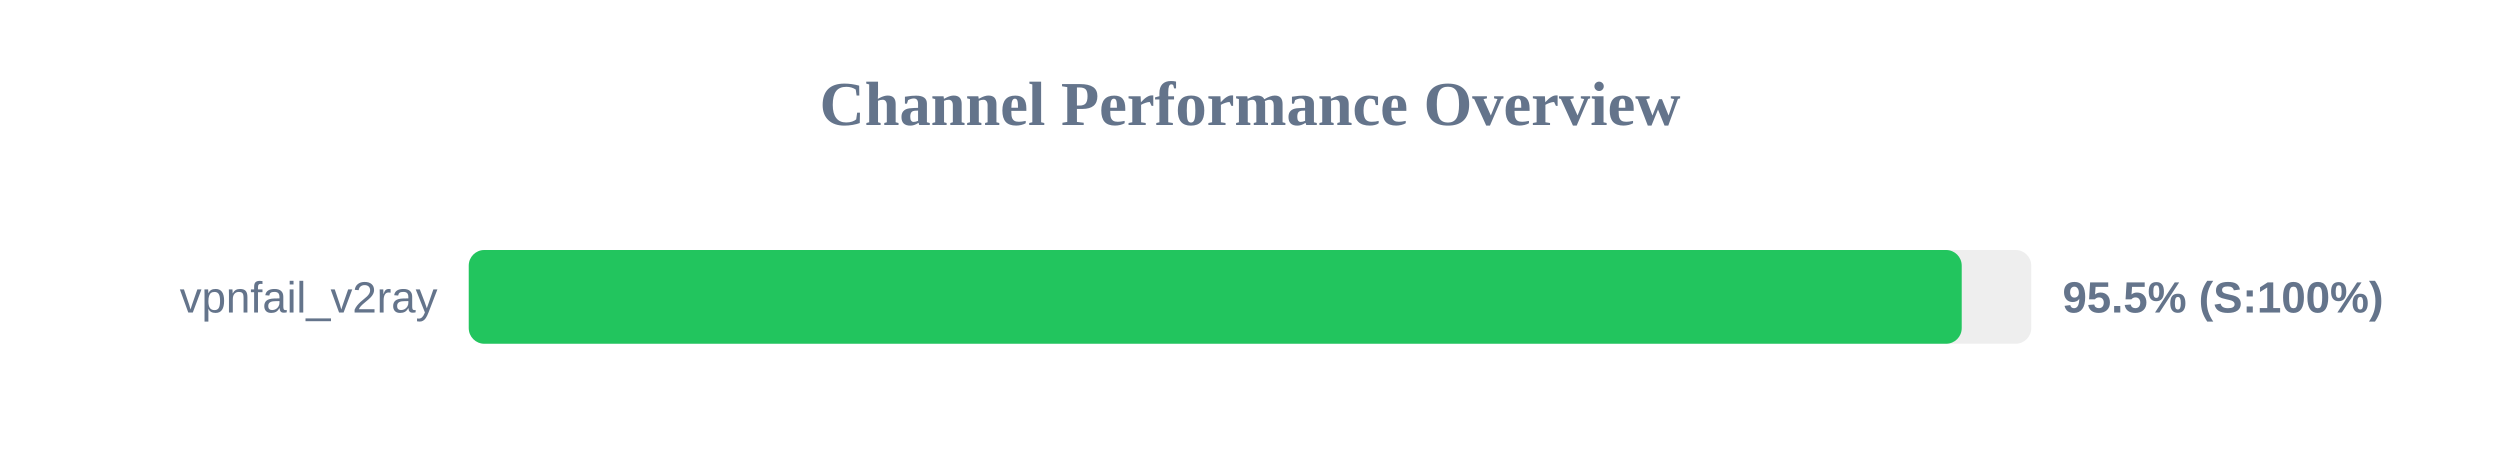
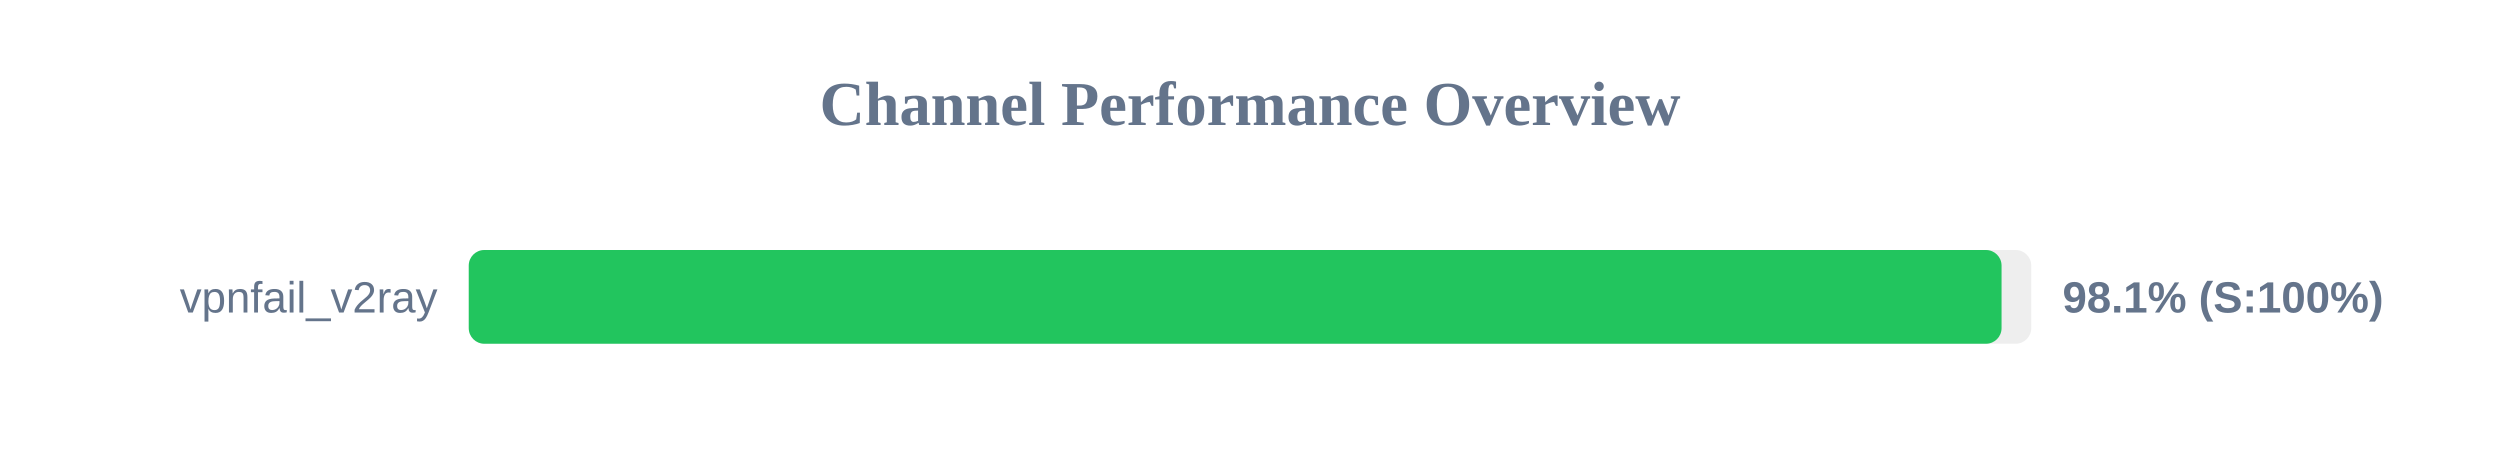
<svg xmlns="http://www.w3.org/2000/svg" width="800" height="150" version="1.1">
  <style>
        .row { font: 14px Arial; fill: #64748b; }
        .score { font: bold 14px Arial; fill: #64748b; }
    </style>
  <text x="400" y="40" text-anchor="middle" font-size="20px" font-weight="bold" fill="#64748b">Channel Performance Overview</text>
  <rect x="150" y="80" width="500" height="30" fill="#eee" rx="5" />
-   <rect x="150" y="80" width="477.75" height="30" fill="#22c55e" rx="5" />
+   <rect x="150" y="80" width="490.5" height="30" fill="#22c55e" rx="5" />
  <text x="140" y="100" text-anchor="end" class="row">vpnfail_v2ray</text>
-   <text x="660" y="100" text-anchor="start" class="score">95.5% (S:100%)</text>
+   <text x="660" y="100" text-anchor="start" class="score">98.1% (S:100%)</text>
</svg>
